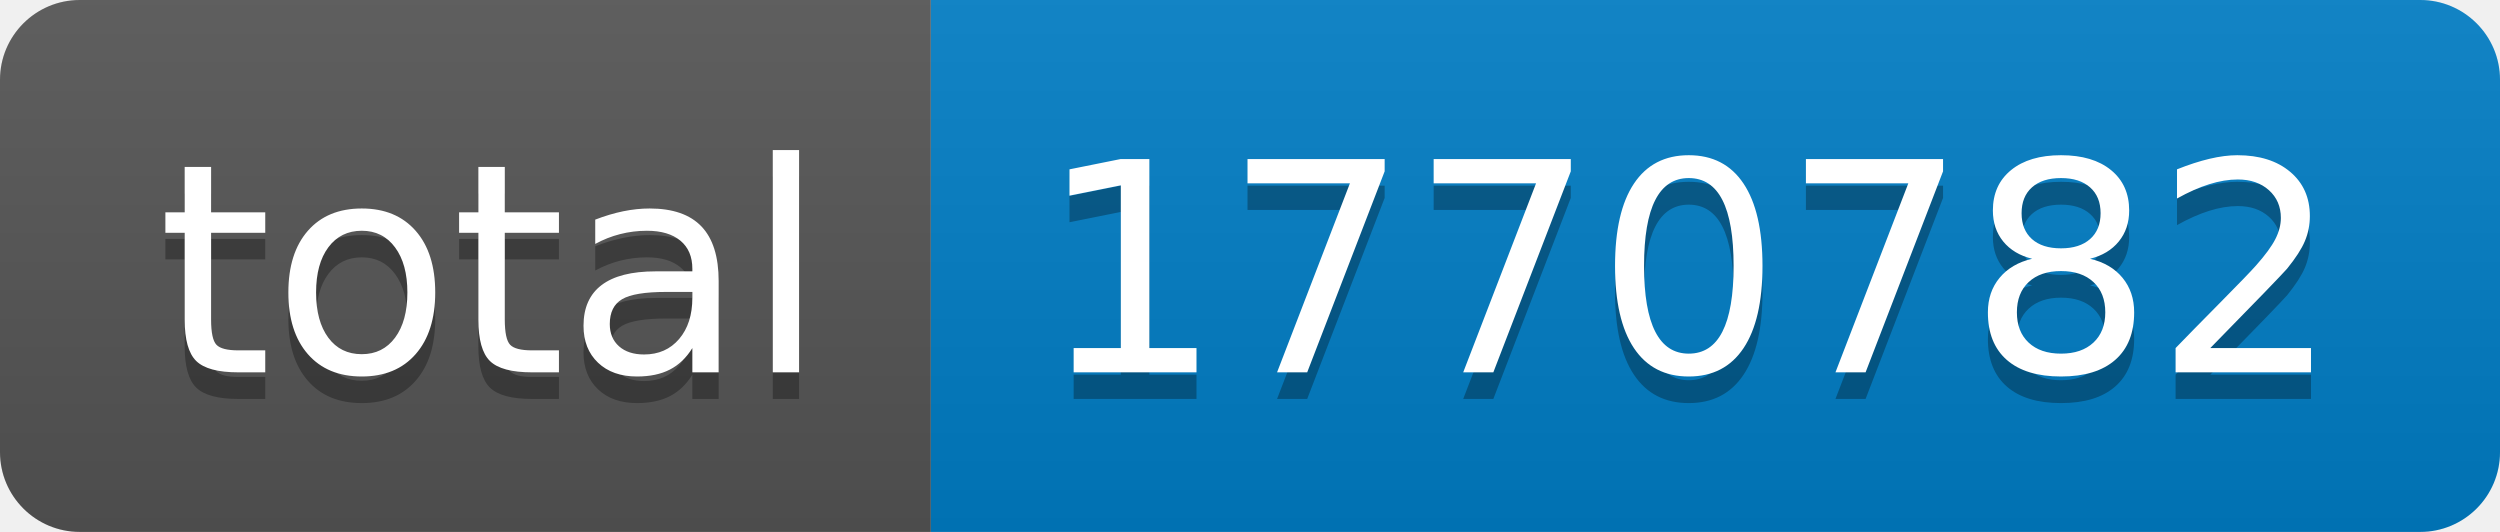
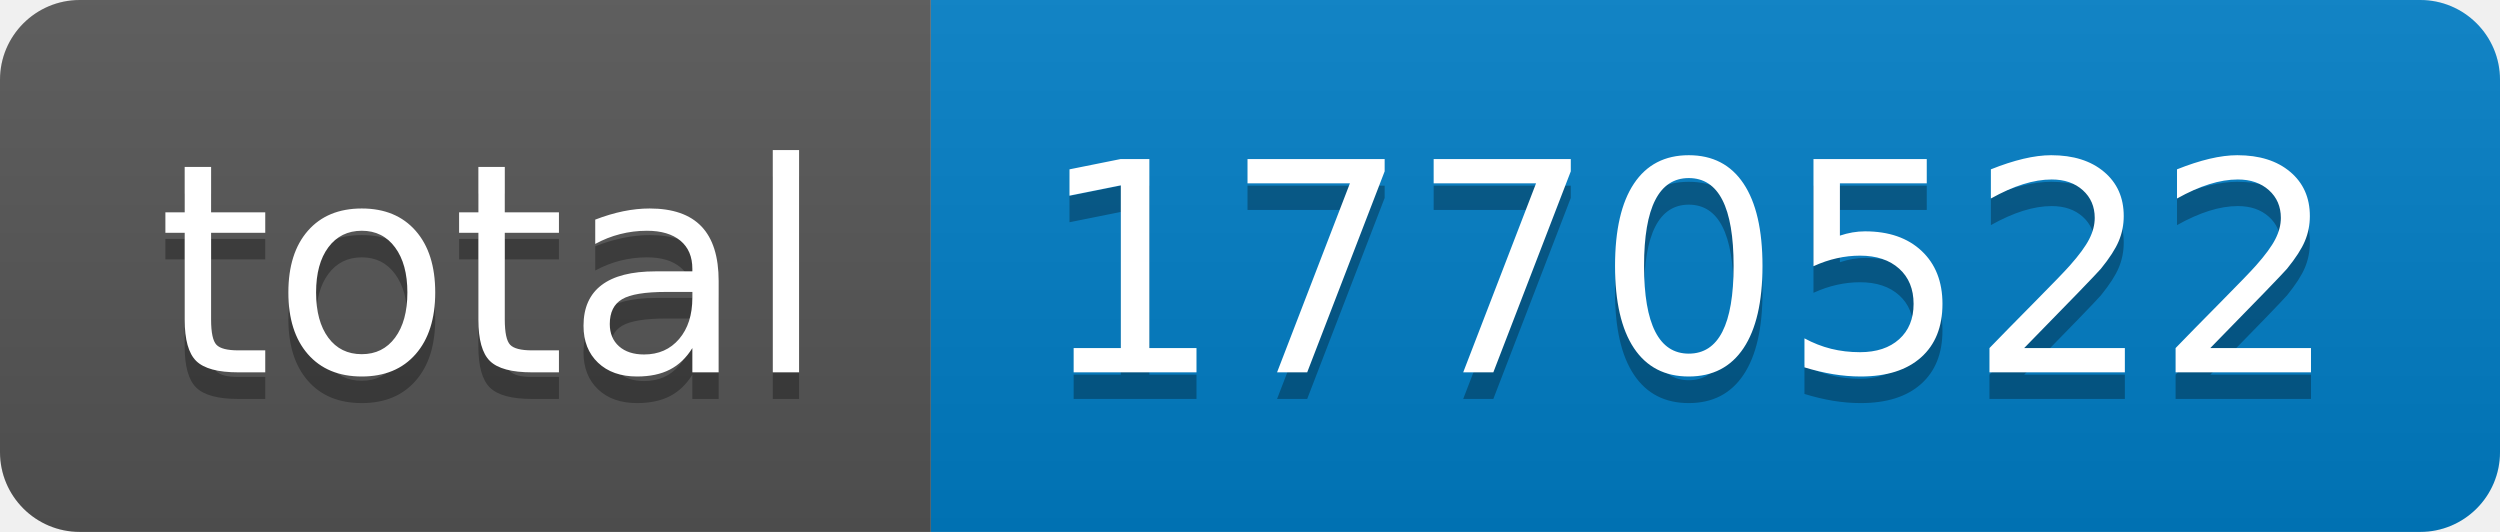
- <svg xmlns="http://www.w3.org/2000/svg" width="94" height="20" role="img" aria-label="total: 1770782">
+ <svg xmlns="http://www.w3.org/2000/svg" width="94" height="20" role="img" aria-label="total: 1770522">
  <linearGradient id="s" x2="0" y2="100%">
    <stop offset="0" stop-color="#bbb" stop-opacity=".1" />
    <stop offset="1" stop-opacity=".1" />
  </linearGradient>
  <clipPath id="r">
    <rect width="94" height="20" rx="3" fill="#fff" />
  </clipPath>
  <g clip-path="url(#r)">
    <rect width="35" height="20" fill="#555" />
    <rect x="35" width="59" height="20" fill="#007ec6" />
    <rect width="94" height="20" fill="url(#s)" />
  </g>
  <g fill="#fff" text-anchor="middle" font-family="Verdana,Geneva,DejaVu Sans,sans-serif" text-rendering="geometricPrecision" font-size="110">
    <text aria-hidden="true" x="185" y="150" fill="#010101" fill-opacity=".3" transform="scale(.1)" textLength="250">total</text>
    <text x="185" y="140" transform="scale(.1)" fill="#fff" textLength="250">total</text>
-     <text aria-hidden="true" x="635" y="150" fill="#010101" fill-opacity=".3" transform="scale(.1)" textLength="490">1770782</text>
-     <text x="635" y="140" transform="scale(.1)" fill="#fff" textLength="490">1770782</text>
+     <text aria-hidden="true" x="635" y="150" fill="#010101" fill-opacity=".3" transform="scale(.1)" textLength="490">1770522</text>
+     <text x="635" y="140" transform="scale(.1)" fill="#fff" textLength="490">1770522</text>
  </g>
</svg>
